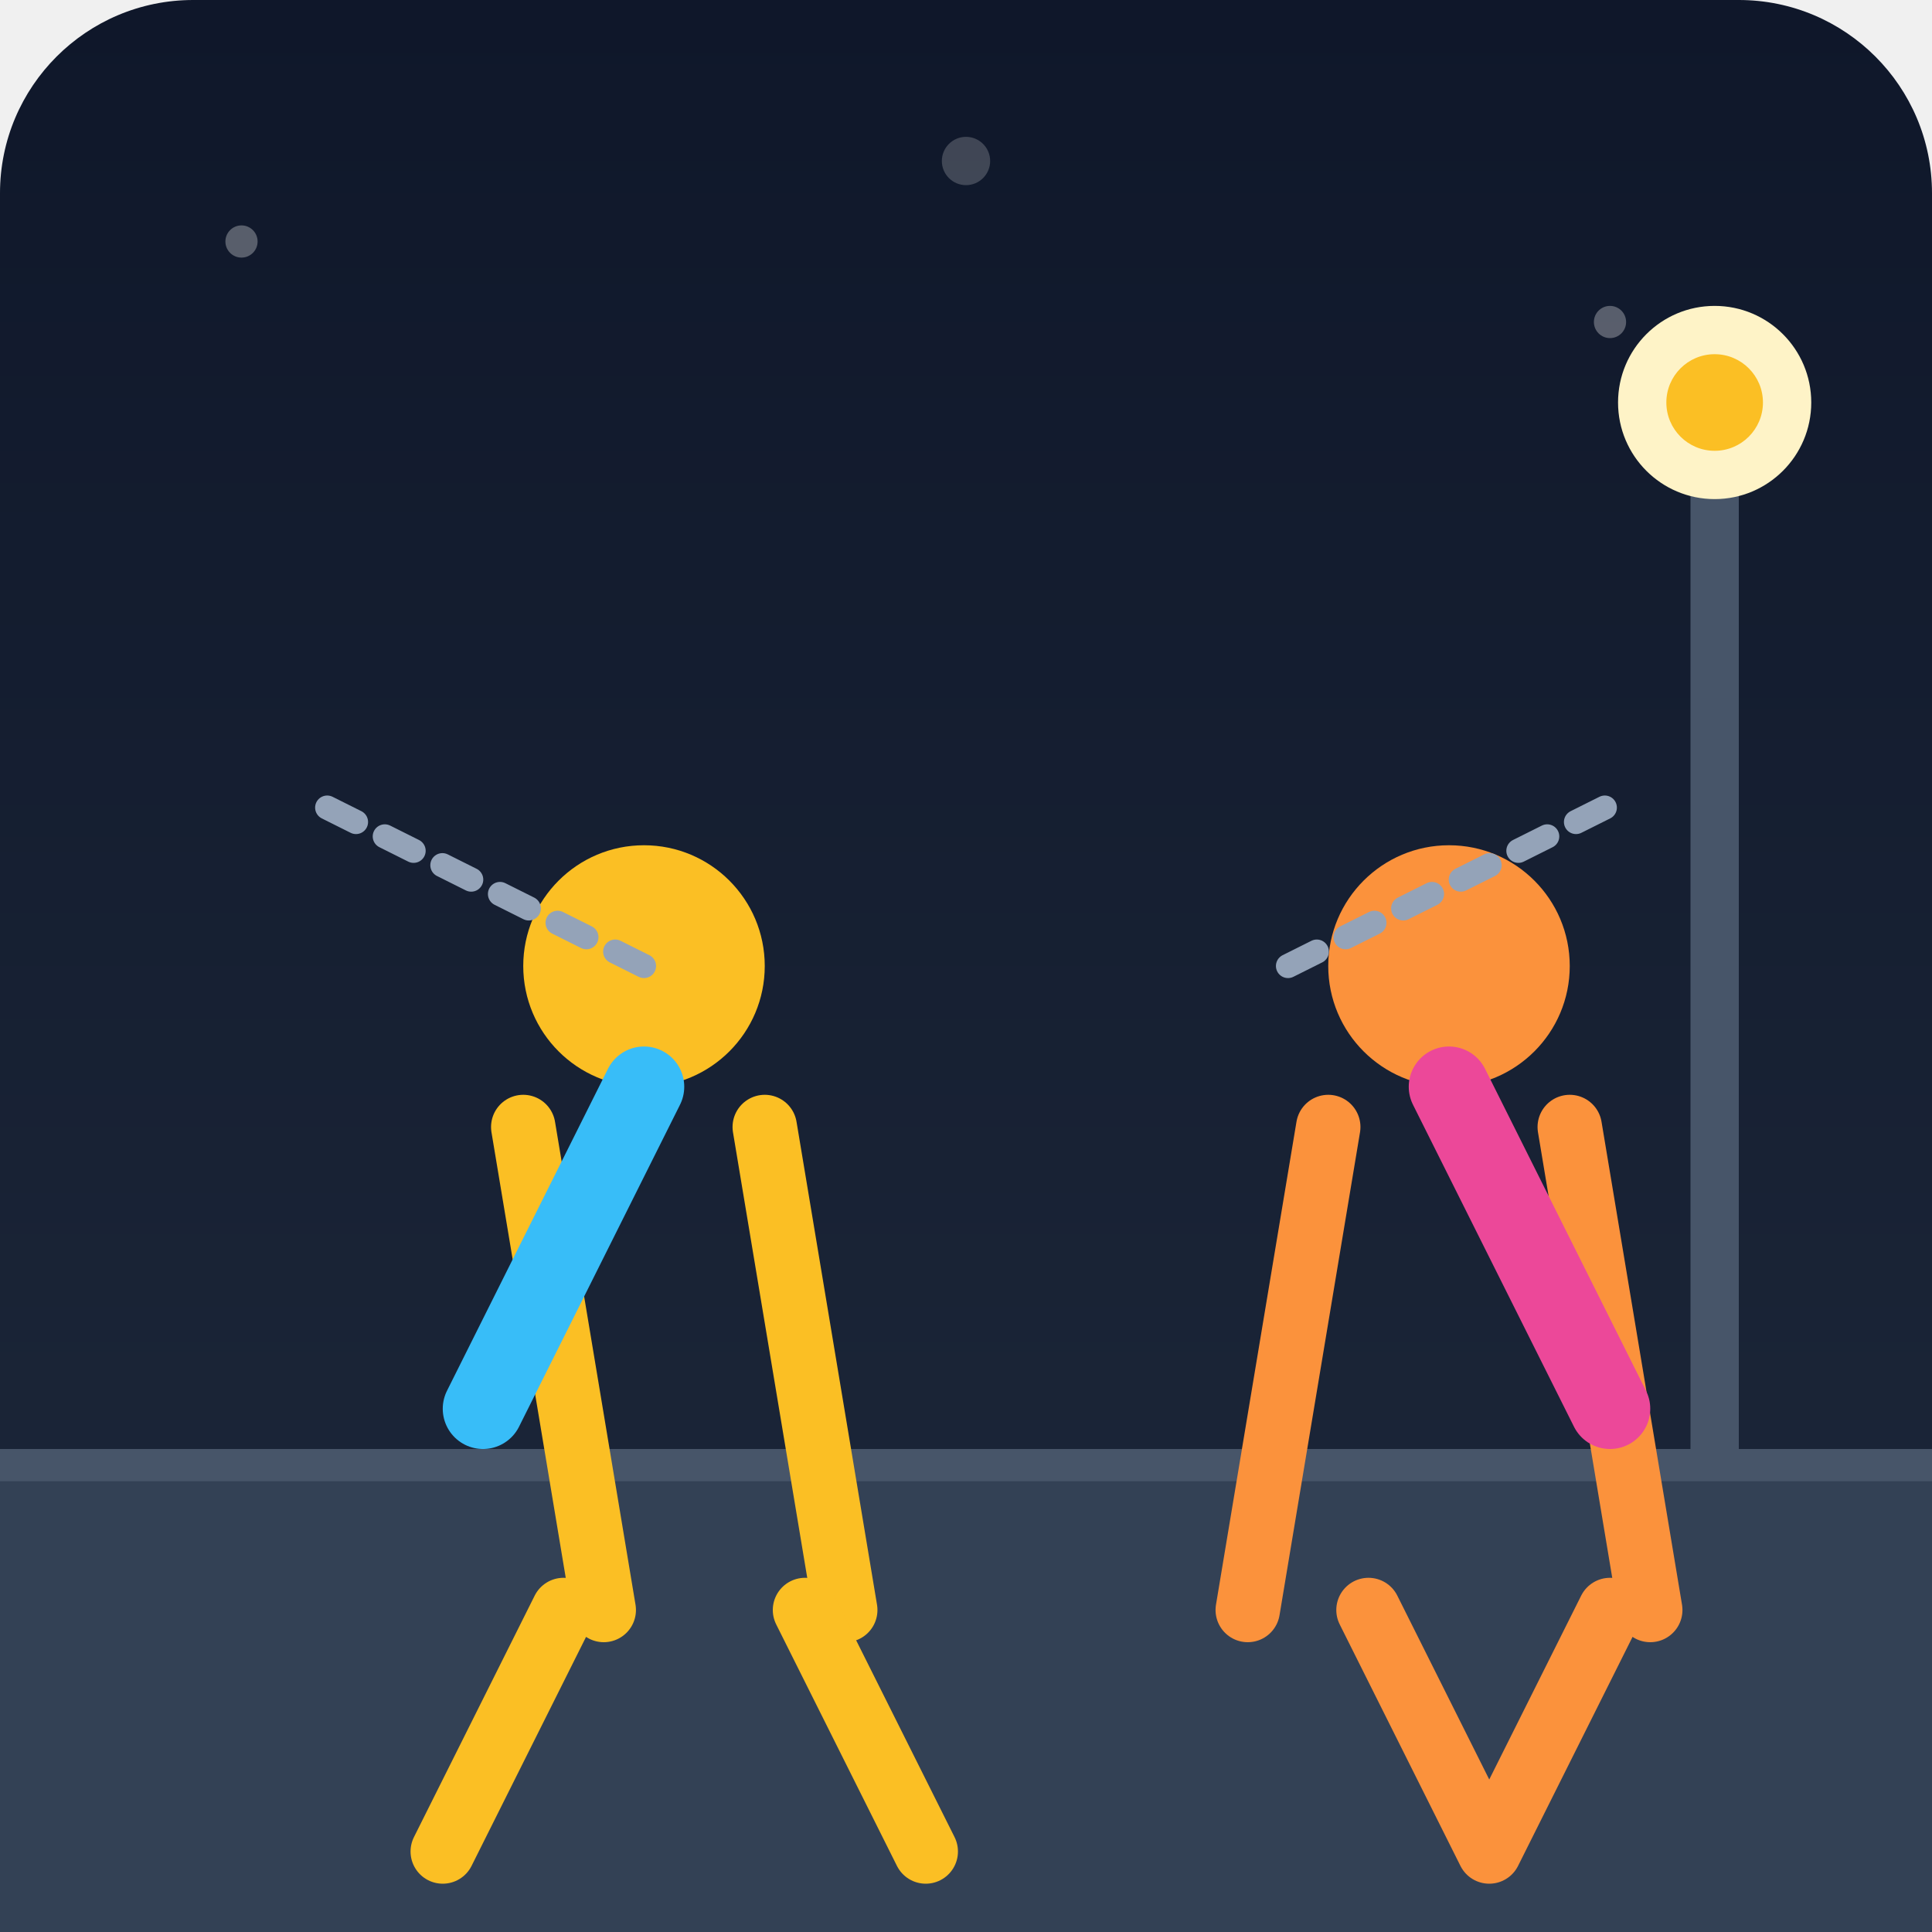
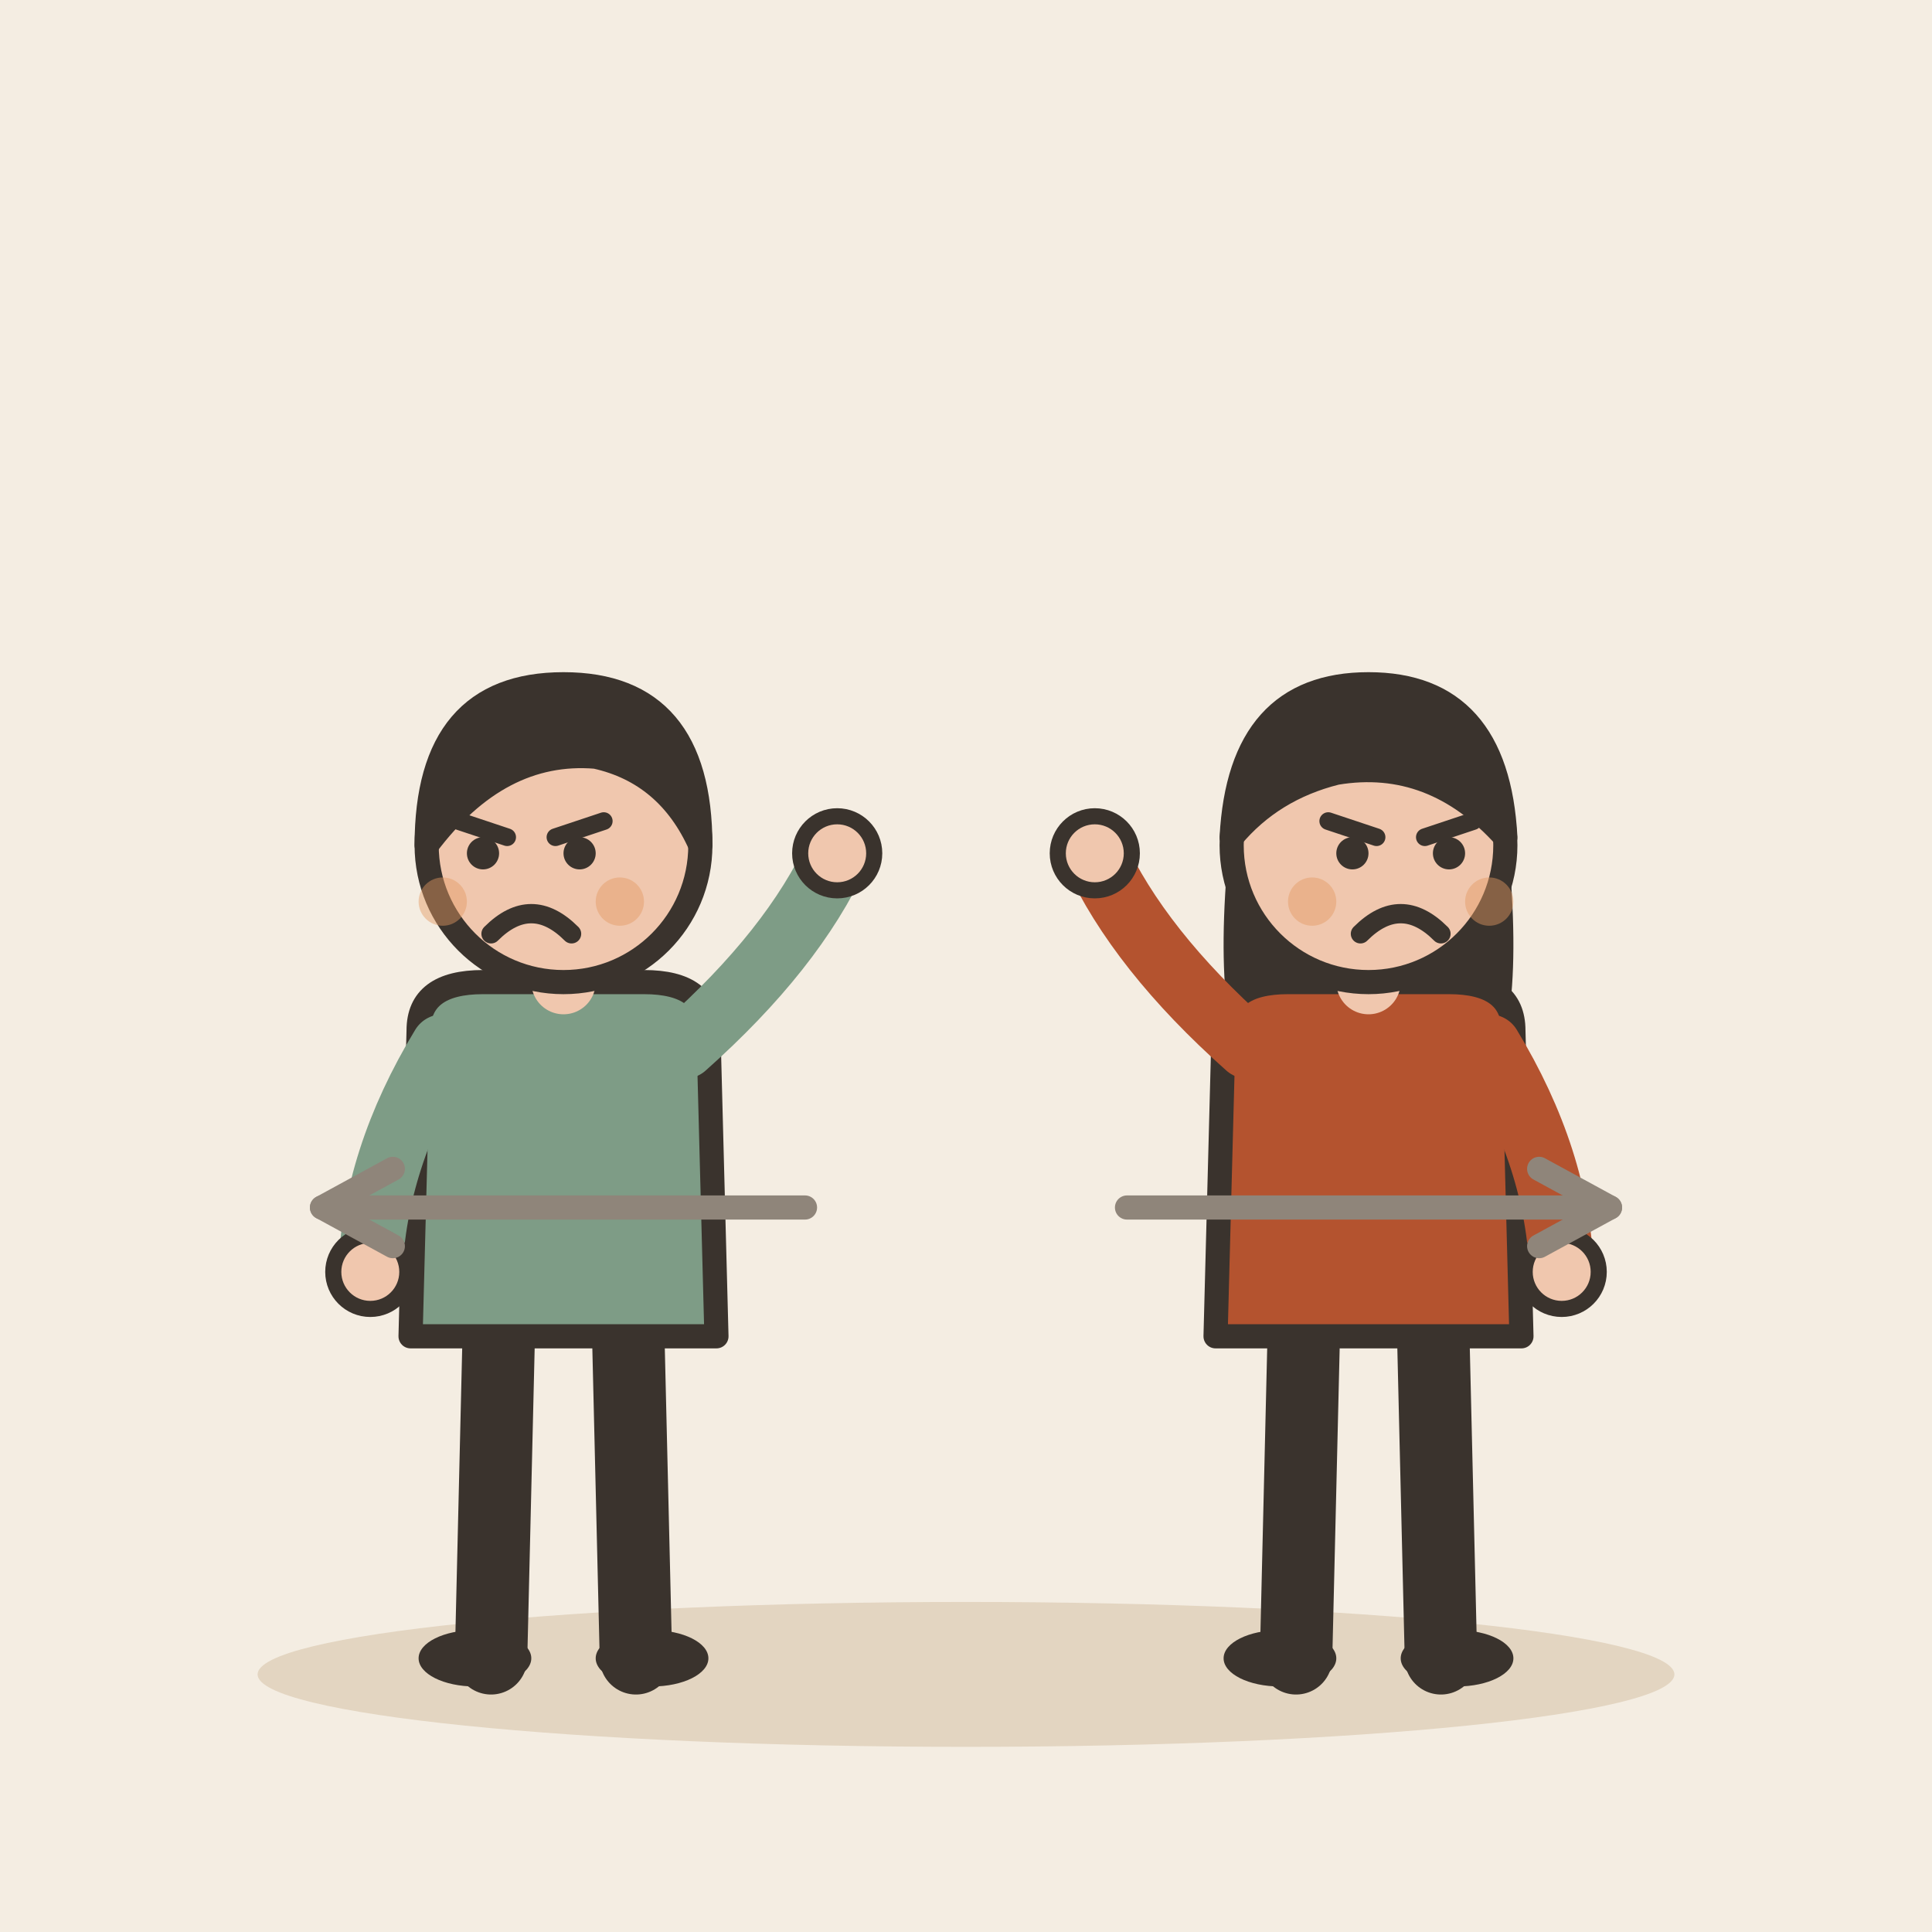
- <svg xmlns="http://www.w3.org/2000/svg" viewBox="0 0 240 240">
-   <defs>
-     <linearGradient id="bgGrad" x1="0" y1="0" x2="0" y2="240" gradientUnits="userSpaceOnUse">
-       <stop offset="0" stop-color="#0f172a" />
-       <stop offset="1" stop-color="#1e293b" />
-     </linearGradient>
-   </defs>
-   <rect width="240" height="240" rx="24" fill="url(#bgGrad)" />
-   <path d="M0 180h240v60H0z" fill="#334155" />
-   <path d="M0 180h240v4H0z" fill="#475569" />
-   <g transform="translate(60, 100)">
-     <circle cx="20" cy="20" r="15" fill="#fbbf24" />
-     <path d="M5 40l10 60M35 40l10 60" stroke="#fbbf24" stroke-width="8" stroke-linecap="round" />
-     <path d="M10 100l-15 30M40 100l15 30" stroke="#fbbf24" stroke-width="8" stroke-linecap="round" />
-     <path d="M20 35l-20 40" stroke="#38bdf8" stroke-width="10" stroke-linecap="round" />
+ <svg xmlns="http://www.w3.org/2000/svg" viewBox="0 0 240 240" data-style="editorial">
+   <rect width="240" height="240" fill="#F4EDE2" />
+   <ellipse cx="120" cy="208" rx="88" ry="9" fill="#E3D5C1" />
+   <g transform="translate(70 206)">
+     <path d="M-8 -42L-9 0" stroke="#3A332D" stroke-width="9" stroke-linecap="round" fill="none" />
+     <path d="M8 -42L9 0" stroke="#3A332D" stroke-width="9" stroke-linecap="round" fill="none" />
+     <ellipse cx="-11" cy="0" rx="7" ry="3.5" fill="#3A332D" />
+     <ellipse cx="11" cy="0" rx="7" ry="3.5" fill="#3A332D" />
+     <path d="M-18 -78Q-18 -84 -10 -84L10 -84Q18 -84 18 -78L19 -40L-19 -40Z" fill="#7E9C86" stroke="#3A332D" stroke-width="3" stroke-linecap="round" stroke-linejoin="round" />
+     <path d="M-15 -76Q-23.5 -62 -24 -48" fill="none" stroke="#7E9C86" stroke-width="8" stroke-linecap="round" stroke-linejoin="round" />
+     <circle cx="-24" cy="-48" r="4.6" fill="#F0C7AE" stroke="#3A332D" stroke-linecap="round" stroke-linejoin="round" stroke-width="2" />
+     <path d="M15 -76Q28.5 -88 34 -100" fill="none" stroke="#7E9C86" stroke-width="8" stroke-linecap="round" stroke-linejoin="round" />
+     <circle cx="34" cy="-100" r="4.6" fill="#F0C7AE" stroke="#3A332D" stroke-linecap="round" stroke-linejoin="round" stroke-width="2" />
+     <path d="M0 -84L0 -88" stroke="#F0C7AE" stroke-width="8" stroke-linecap="round" fill="none" />
+     <circle cx="0" cy="-101" r="17" fill="#F0C7AE" stroke="#3A332D" stroke-width="3" stroke-linecap="round" stroke-linejoin="round" />
+     <path d="M-17 -101Q-17 -121 0 -121Q17 -121 17 -101Q13 -110 4 -112Q-8 -113 -17 -101Z" fill="#3A332D" stroke="#3A332D" stroke-width="3" stroke-linecap="round" stroke-linejoin="round" />
+     <path d="M-13 -104L-7 -102" fill="none" stroke="#3A332D" stroke-width="2.2" stroke-linecap="round" stroke-linejoin="round" />
+     <path d="M5 -104L-1 -102" fill="none" stroke="#3A332D" stroke-width="2.2" stroke-linecap="round" stroke-linejoin="round" />
+     <circle cx="-10" cy="-100" r="2" fill="#3A332D" />
+     <circle cx="2" cy="-100" r="2" fill="#3A332D" />
+     <path d="M-9 -90Q-4 -95 1 -90" fill="none" stroke="#3A332D" stroke-width="2.4" stroke-linecap="round" stroke-linejoin="round" />
+     <circle cx="-15" cy="-94" r="3" fill="#E39A62" opacity="0.45" />
+     <circle cx="7" cy="-94" r="3" fill="#E39A62" opacity="0.45" />
  </g>
-   <g transform="translate(160, 100)">
-     <circle cx="20" cy="20" r="15" fill="#fb923c" />
-     <path d="M5 40l-10 60M35 40l10 60" stroke="#fb923c" stroke-width="8" stroke-linecap="round" />
-     <path d="M10 100l15 30M40 100l-15 30" stroke="#fb923c" stroke-width="8" stroke-linecap="round" />
-     <path d="M20 35l20 40" stroke="#ec4899" stroke-width="10" stroke-linecap="round" />
+   <g transform="translate(170 206)">
+     <path d="M-8 -42L-9 0" stroke="#3A332D" stroke-width="9" stroke-linecap="round" fill="none" />
+     <path d="M8 -42L9 0" stroke="#3A332D" stroke-width="9" stroke-linecap="round" fill="none" />
+     <ellipse cx="-11" cy="0" rx="7" ry="3.5" fill="#3A332D" />
+     <ellipse cx="11" cy="0" rx="7" ry="3.5" fill="#3A332D" />
+     <path d="M-17 -104Q-20 -78 -14 -70L-6 -78L6 -78L14 -70Q20 -78 17 -104Z" fill="#3A332D" />
+     <path d="M-18 -78Q-18 -84 -10 -84L10 -84Q18 -84 18 -78L19 -40L-19 -40Z" fill="#B4532F" stroke="#3A332D" stroke-width="3" stroke-linecap="round" stroke-linejoin="round" />
+     <path d="M-15 -76Q-28.5 -88 -34 -100" fill="none" stroke="#B4532F" stroke-width="8" stroke-linecap="round" stroke-linejoin="round" />
+     <circle cx="-34" cy="-100" r="4.6" fill="#F0C7AE" stroke="#3A332D" stroke-linecap="round" stroke-linejoin="round" stroke-width="2" />
+     <path d="M15 -76Q23.5 -62 24 -48" fill="none" stroke="#B4532F" stroke-width="8" stroke-linecap="round" stroke-linejoin="round" />
+     <circle cx="24" cy="-48" r="4.6" fill="#F0C7AE" stroke="#3A332D" stroke-linecap="round" stroke-linejoin="round" stroke-width="2" />
+     <path d="M0 -84L0 -88" stroke="#F0C7AE" stroke-width="8" stroke-linecap="round" fill="none" />
+     <circle cx="0" cy="-101" r="17" fill="#F0C7AE" stroke="#3A332D" stroke-width="3" stroke-linecap="round" stroke-linejoin="round" />
+     <path d="M-17 -102Q-16 -121 0 -121Q16 -121 17 -102Q8 -112 -4 -110Q-12 -108 -17 -102Z" fill="#3A332D" stroke="#3A332D" stroke-width="3" stroke-linecap="round" stroke-linejoin="round" />
+     <path d="M-5 -104L1 -102" fill="none" stroke="#3A332D" stroke-width="2.2" stroke-linecap="round" stroke-linejoin="round" />
+     <path d="M13 -104L7 -102" fill="none" stroke="#3A332D" stroke-width="2.2" stroke-linecap="round" stroke-linejoin="round" />
+     <circle cx="-2" cy="-100" r="2" fill="#3A332D" />
+     <circle cx="10" cy="-100" r="2" fill="#3A332D" />
+     <path d="M-1 -90Q4 -95 9 -90" fill="none" stroke="#3A332D" stroke-width="2.4" stroke-linecap="round" stroke-linejoin="round" />
+     <circle cx="-7" cy="-94" r="3" fill="#E39A62" opacity="0.45" />
+     <circle cx="15" cy="-94" r="3" fill="#E39A62" opacity="0.45" />
  </g>
-   <path d="M80 120 L40 100" stroke="#94a3b8" stroke-width="3" stroke-dasharray="4 4" stroke-linecap="round" />
-   <path d="M160 120 L200 100" stroke="#94a3b8" stroke-width="3" stroke-dasharray="4 4" stroke-linecap="round" />
-   <rect x="210" y="50" width="6" height="130" fill="#475569" />
-   <circle cx="213" cy="50" r="12" fill="#fef3c7" />
-   <circle cx="213" cy="50" r="6" fill="#fbbf24" />
-   <circle cx="30" cy="30" r="2" fill="#ffffff" opacity="0.3" />
-   <circle cx="120" cy="20" r="3" fill="#ffffff" opacity="0.2" />
-   <circle cx="200" cy="40" r="2" fill="#ffffff" opacity="0.3" />
+   <path d="M100 150L40 150" stroke="#8F857A" stroke-width="3" stroke-linecap="round" fill="none" />
+   <path d="M48.8 145.2L40 150L48.8 154.8" fill="none" stroke="#8F857A" stroke-width="3" stroke-linecap="round" stroke-linejoin="round" />
+   <path d="M140 150L200 150" stroke="#8F857A" stroke-width="3" stroke-linecap="round" fill="none" />
+   <path d="M191.2 154.8L200 150L191.2 145.2" fill="none" stroke="#8F857A" stroke-width="3" stroke-linecap="round" stroke-linejoin="round" />
</svg>
